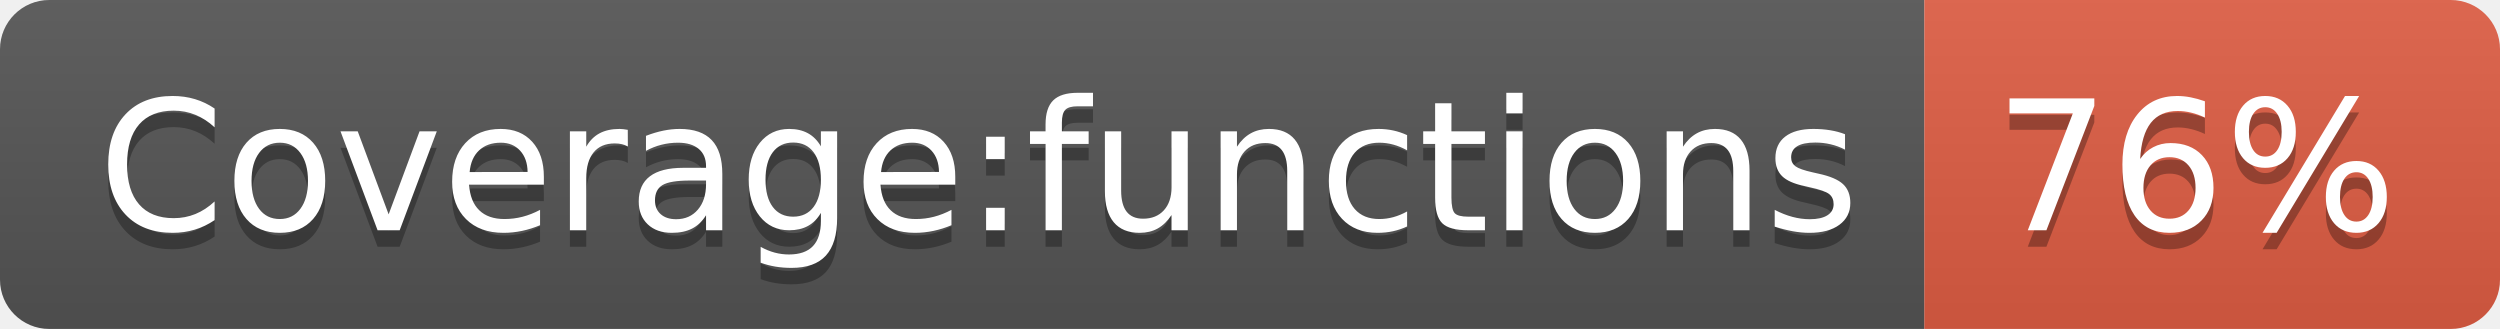
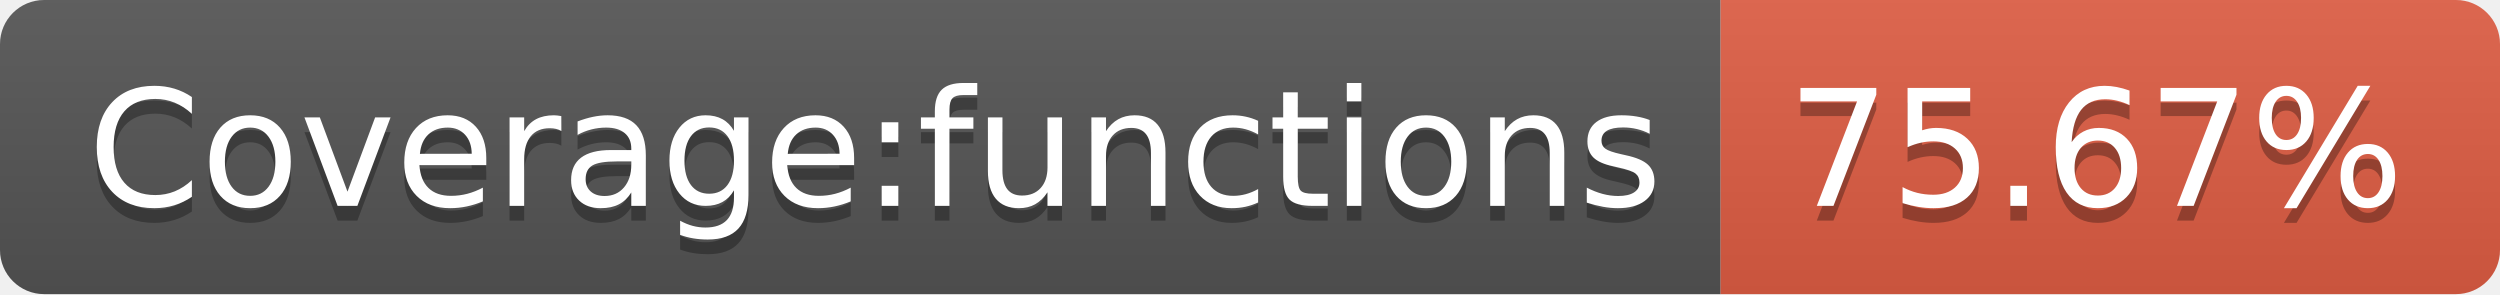
- <svg xmlns="http://www.w3.org/2000/svg" width="152" height="20" role="img" aria-label="Coverage:functions: 76%">
+ <svg xmlns="http://www.w3.org/2000/svg" width="170" height="20" role="img" aria-label="Coverage:functions: 75.67%">
  <linearGradient id="s" x2="0" y2="100%">
    <stop offset="0" stop-color="#bbb" stop-opacity=".1" />
    <stop offset="1" stop-opacity=".1" />
  </linearGradient>
  <clipPath id="r">
-     <rect width="152" height="20" rx="3" fill="#fff" />
+     <rect width="170" height="20" rx="3" fill="#fff" />
  </clipPath>
  <g clip-path="url(#r)">
    <rect width="117" height="20" fill="#555" />
-     <rect x="117" width="35" height="20" fill="#e05d44" />
-     <rect width="152" height="20" fill="url(#s)" />
+     <rect x="117" width="53" height="20" fill="#e05d44" />
+     <rect width="170" height="20" fill="url(#s)" />
  </g>
  <g fill="#fff" text-anchor="middle" font-family="Verdana,Geneva,DejaVu Sans,sans-serif" text-rendering="geometricPrecision" font-size="110">
    <text aria-hidden="true" x="595" y="150" fill="#010101" fill-opacity=".3" transform="scale(.1)" textLength="1070">Coverage:functions</text>
    <text x="595" y="140" transform="scale(.1)" fill="#fff" textLength="1070">Coverage:functions</text>
-     <text aria-hidden="true" x="1335" y="150" fill="#010101" fill-opacity=".3" transform="scale(.1)" textLength="250">76%</text>
-     <text x="1335" y="140" transform="scale(.1)" fill="#fff" textLength="250">76%</text>
+     <text aria-hidden="true" x="1425" y="150" fill="#010101" fill-opacity=".3" transform="scale(.1)" textLength="430">75.67%</text>
+     <text x="1425" y="140" transform="scale(.1)" fill="#fff" textLength="430">75.67%</text>
  </g>
</svg>
